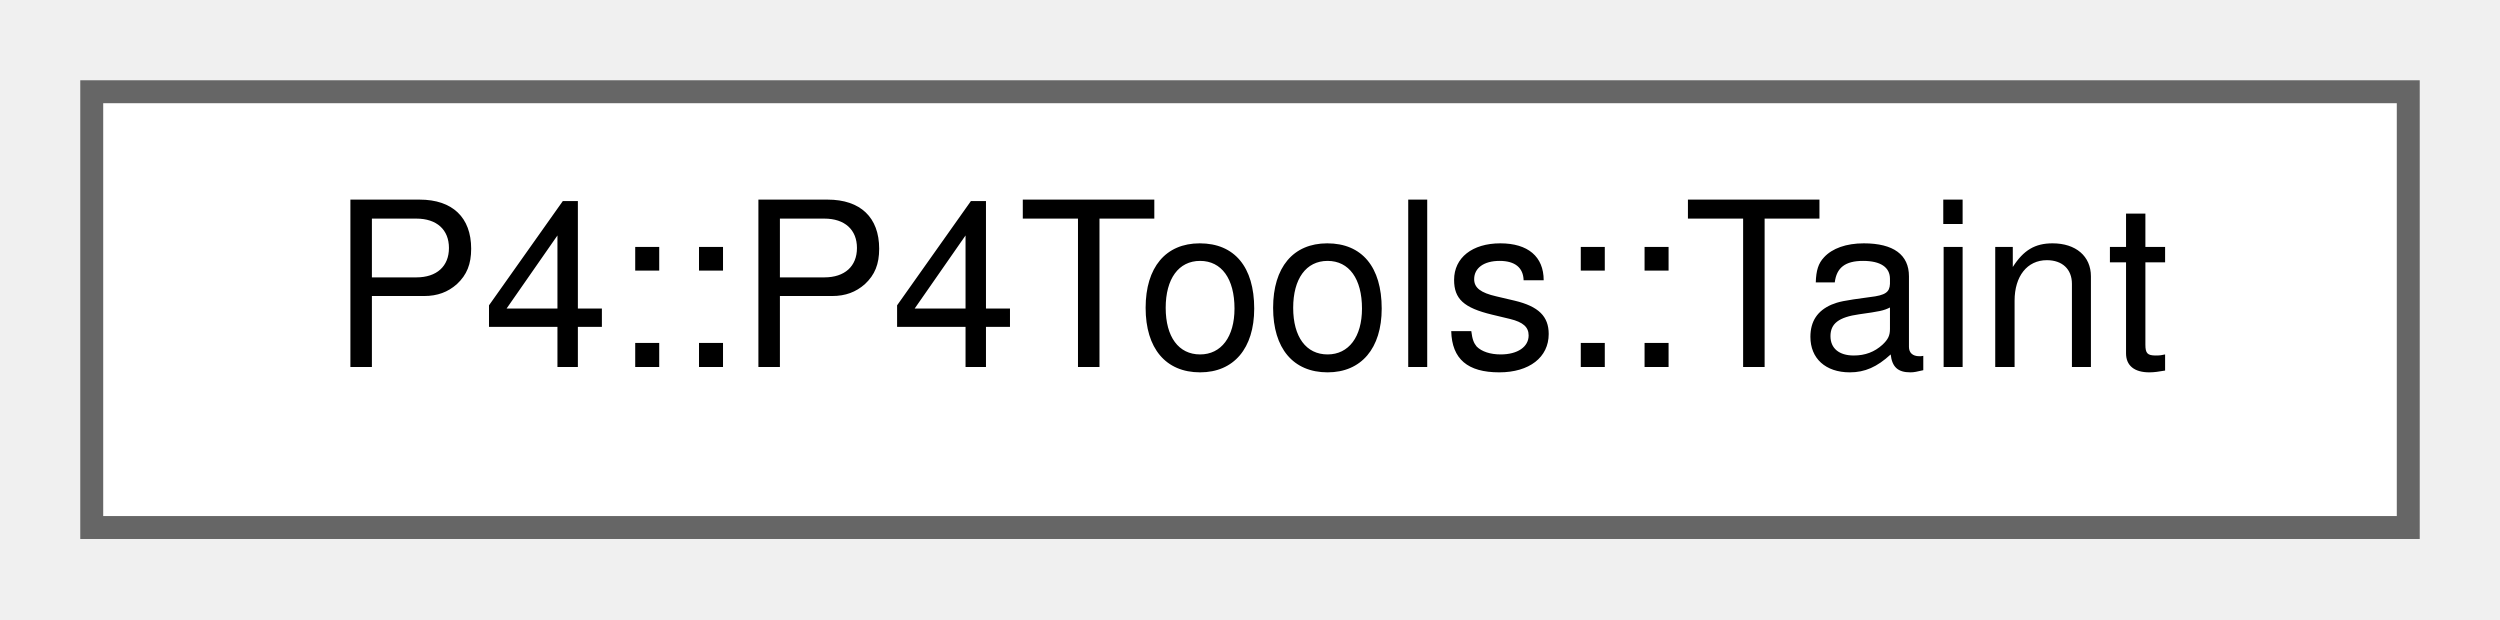
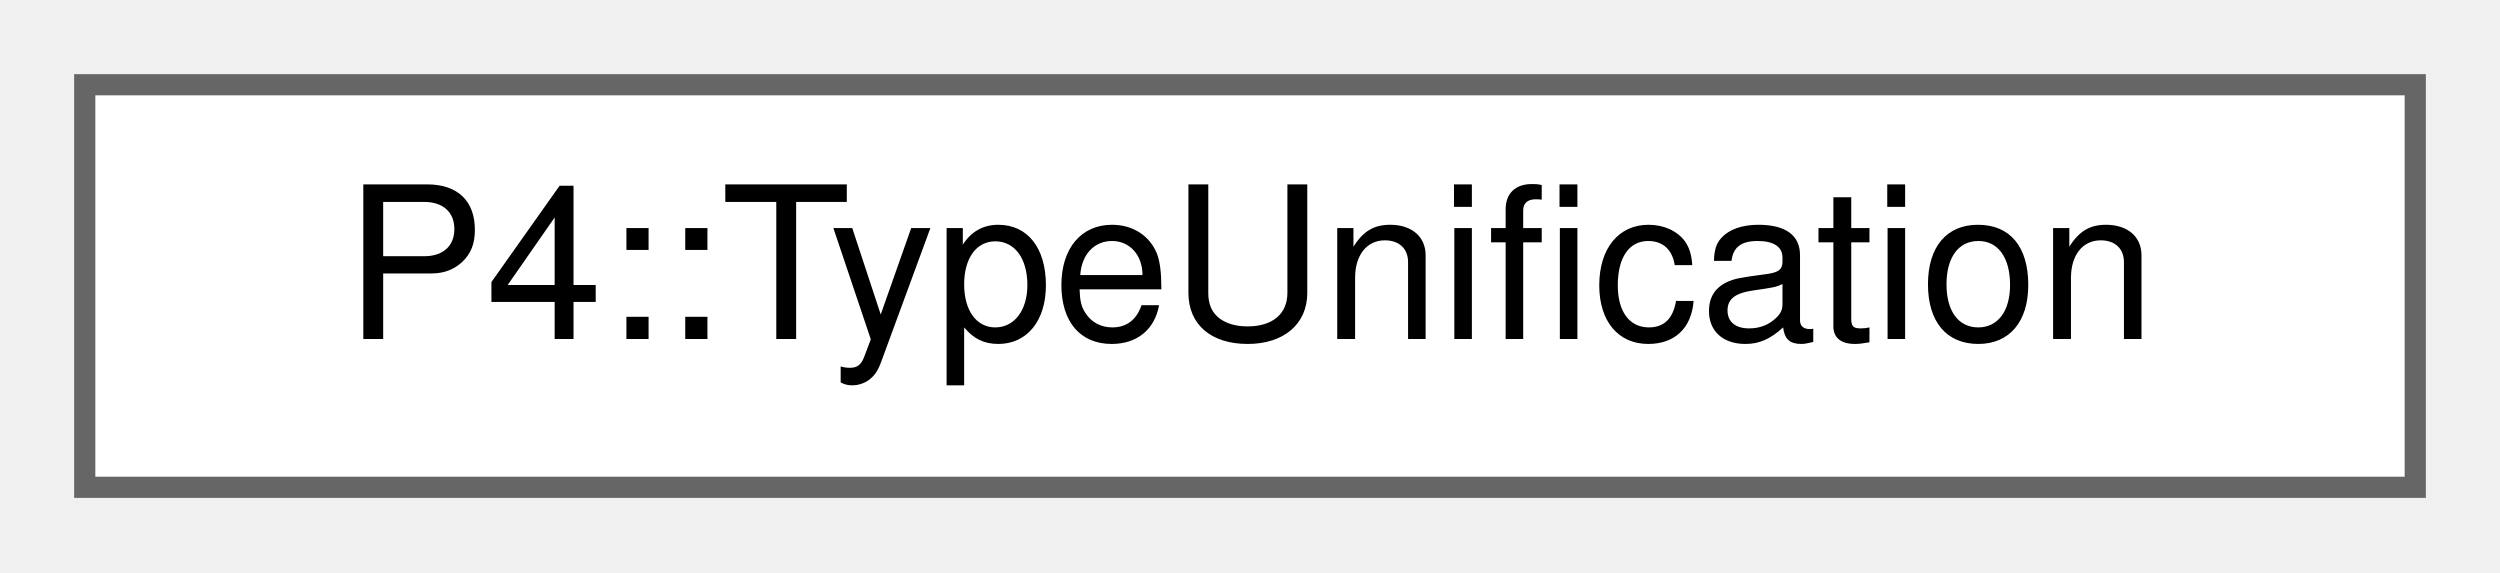
- <svg xmlns="http://www.w3.org/2000/svg" xmlns:xlink="http://www.w3.org/1999/xlink" width="109pt" height="27pt" viewBox="0.00 0.00 109.00 27.00">
+ <svg xmlns="http://www.w3.org/2000/svg" xmlns:xlink="http://www.w3.org/1999/xlink" width="118pt" height="27pt" viewBox="0.00 0.00 118.00 27.00">
  <g id="graph0" class="graph" transform="scale(1 1) rotate(0) translate(4 23)">
    <g id="Node000000" class="node">
      <g id="a_Node000000">
-         <a xlink:href="class_p4_1_1_p4_tools_1_1_taint.html" target="_top" xlink:title=" ">
-           <polygon fill="white" stroke="#666666" points="101,-19 0,-19 0,0 101,0 101,-19" />
-           <text text-anchor="middle" x="50.5" y="-7" font-family="Helvetica,sans-Serif" font-size="10.00">P4::P4Tools::Taint</text>
+         <a xlink:href="class_p4_1_1_type_unification.html" target="_top" xlink:title=" ">
+           <polygon fill="white" stroke="#666666" points="110,-19 0,-19 0,0 110,0 110,-19" />
+           <text text-anchor="middle" x="55" y="-7" font-family="Helvetica,sans-Serif" font-size="10.00">P4::TypeUnification</text>
        </a>
      </g>
    </g>
  </g>
</svg>
